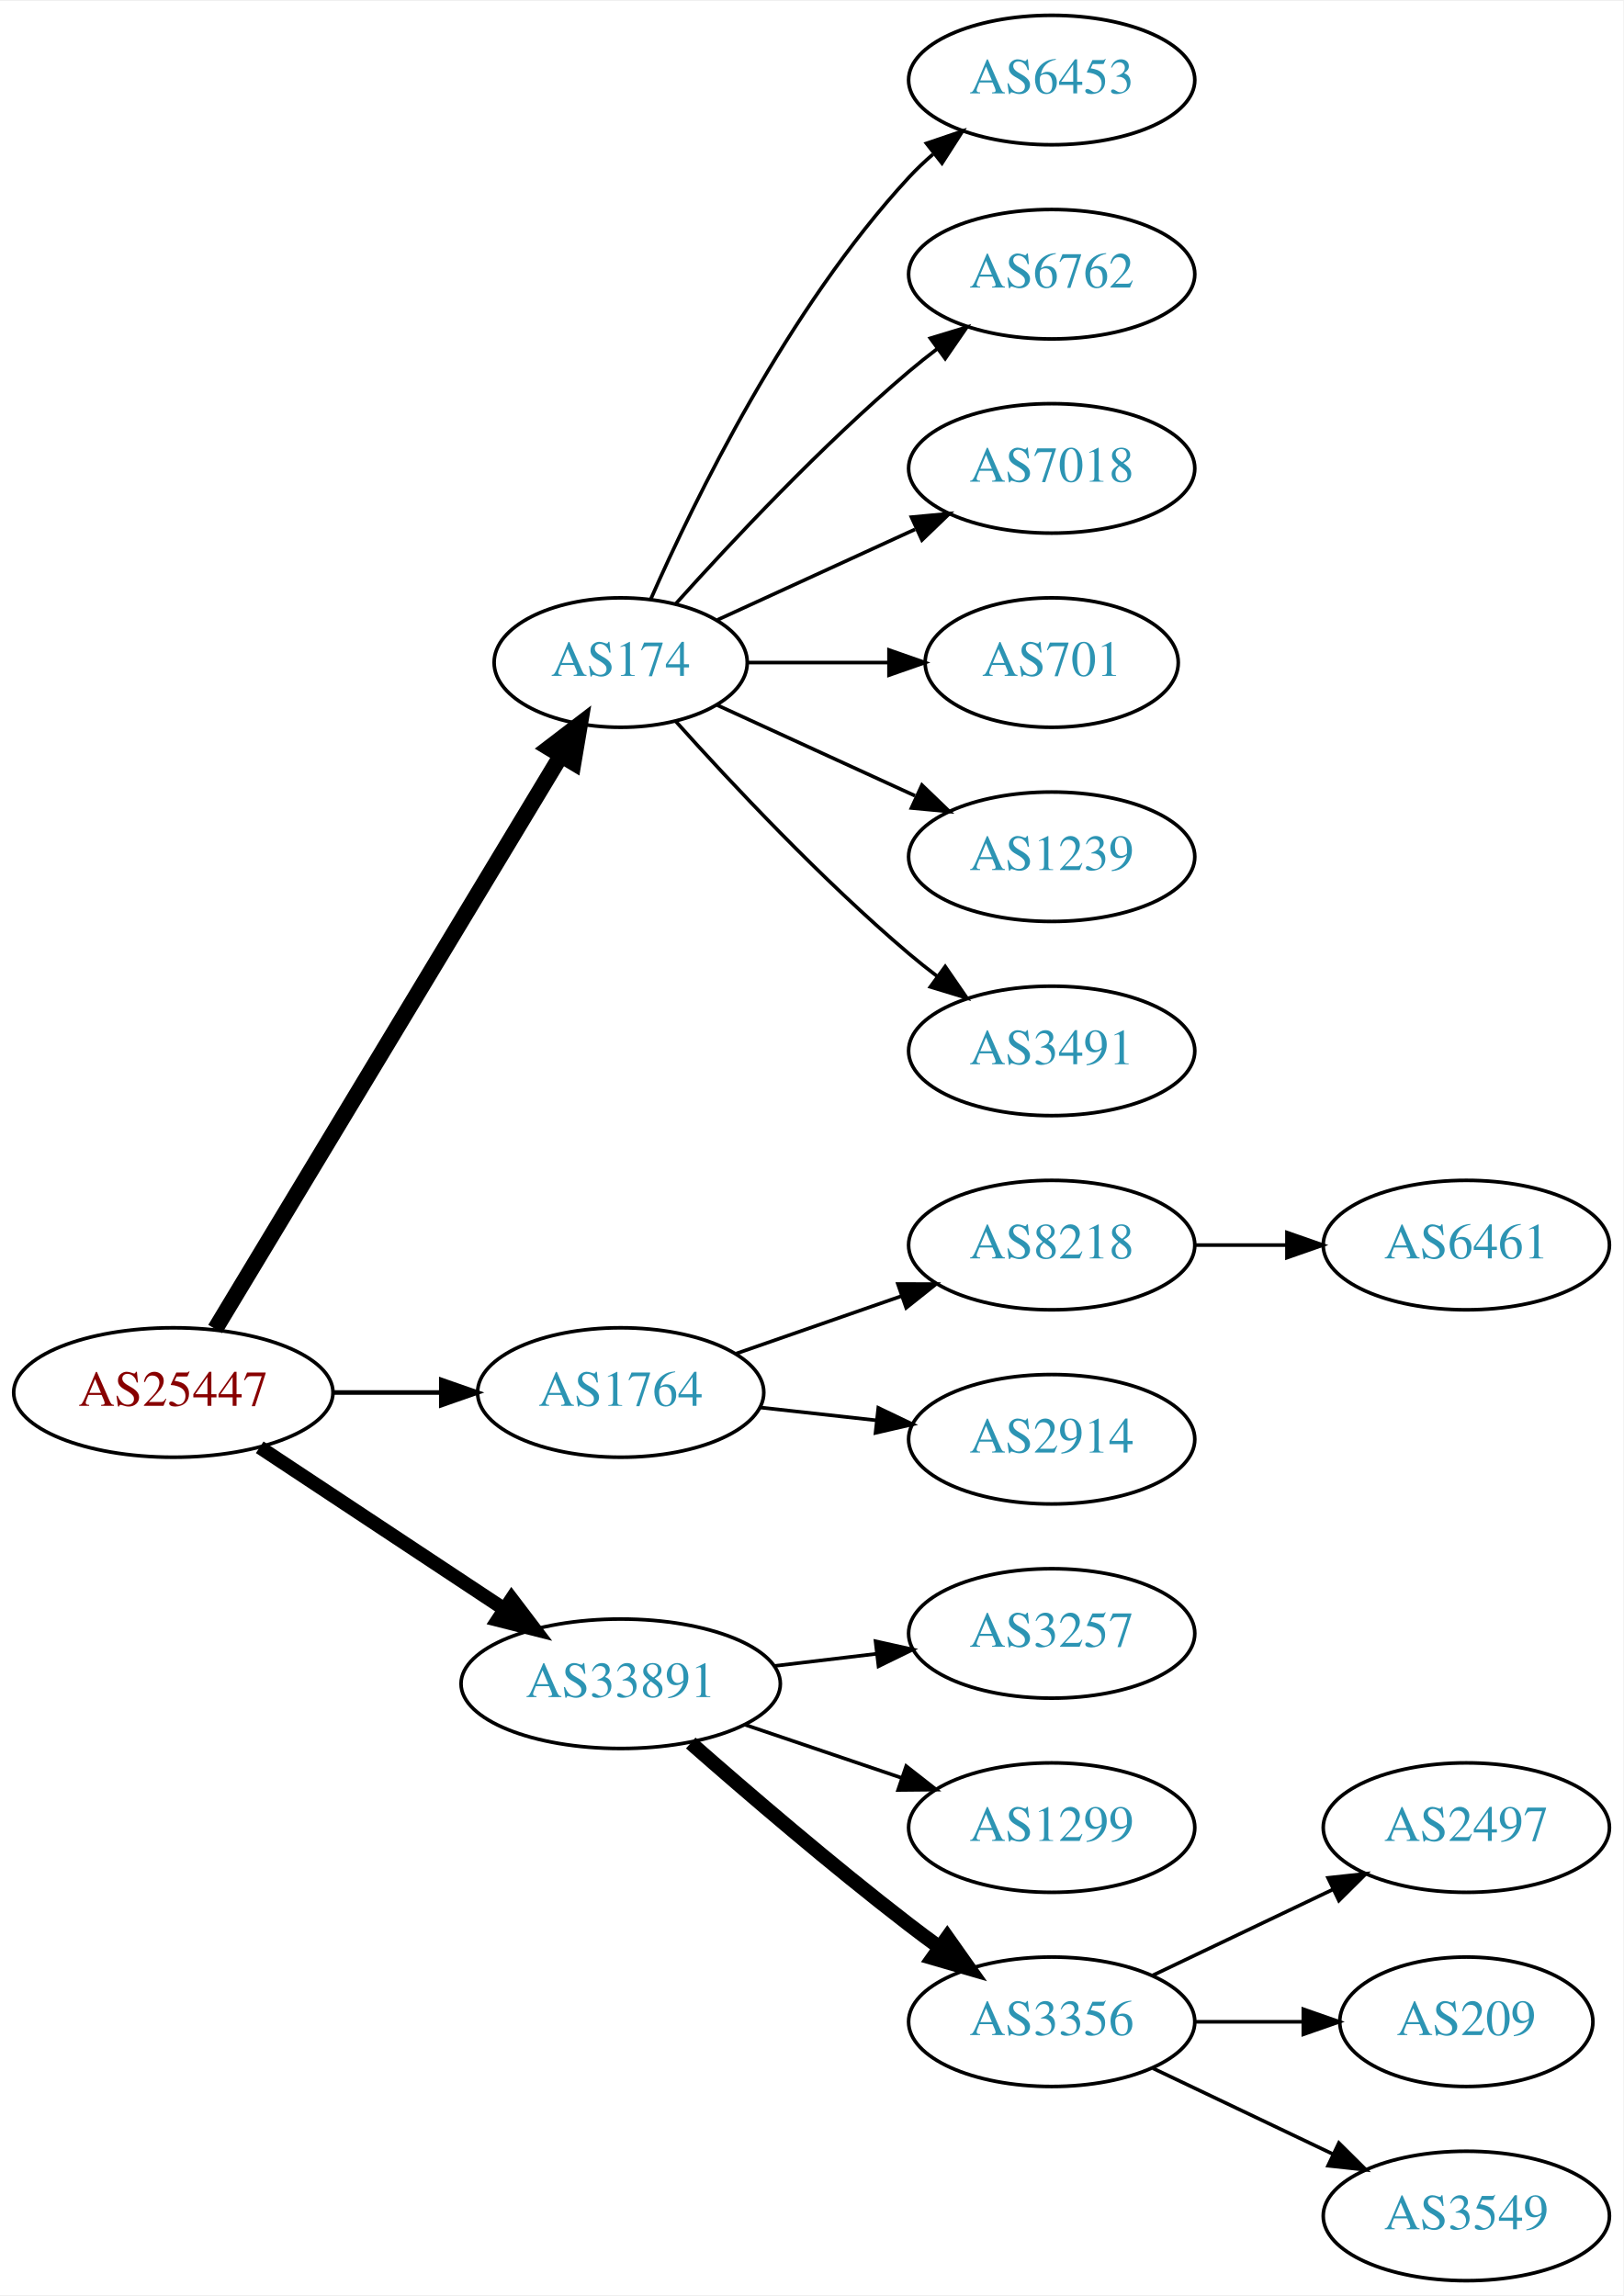
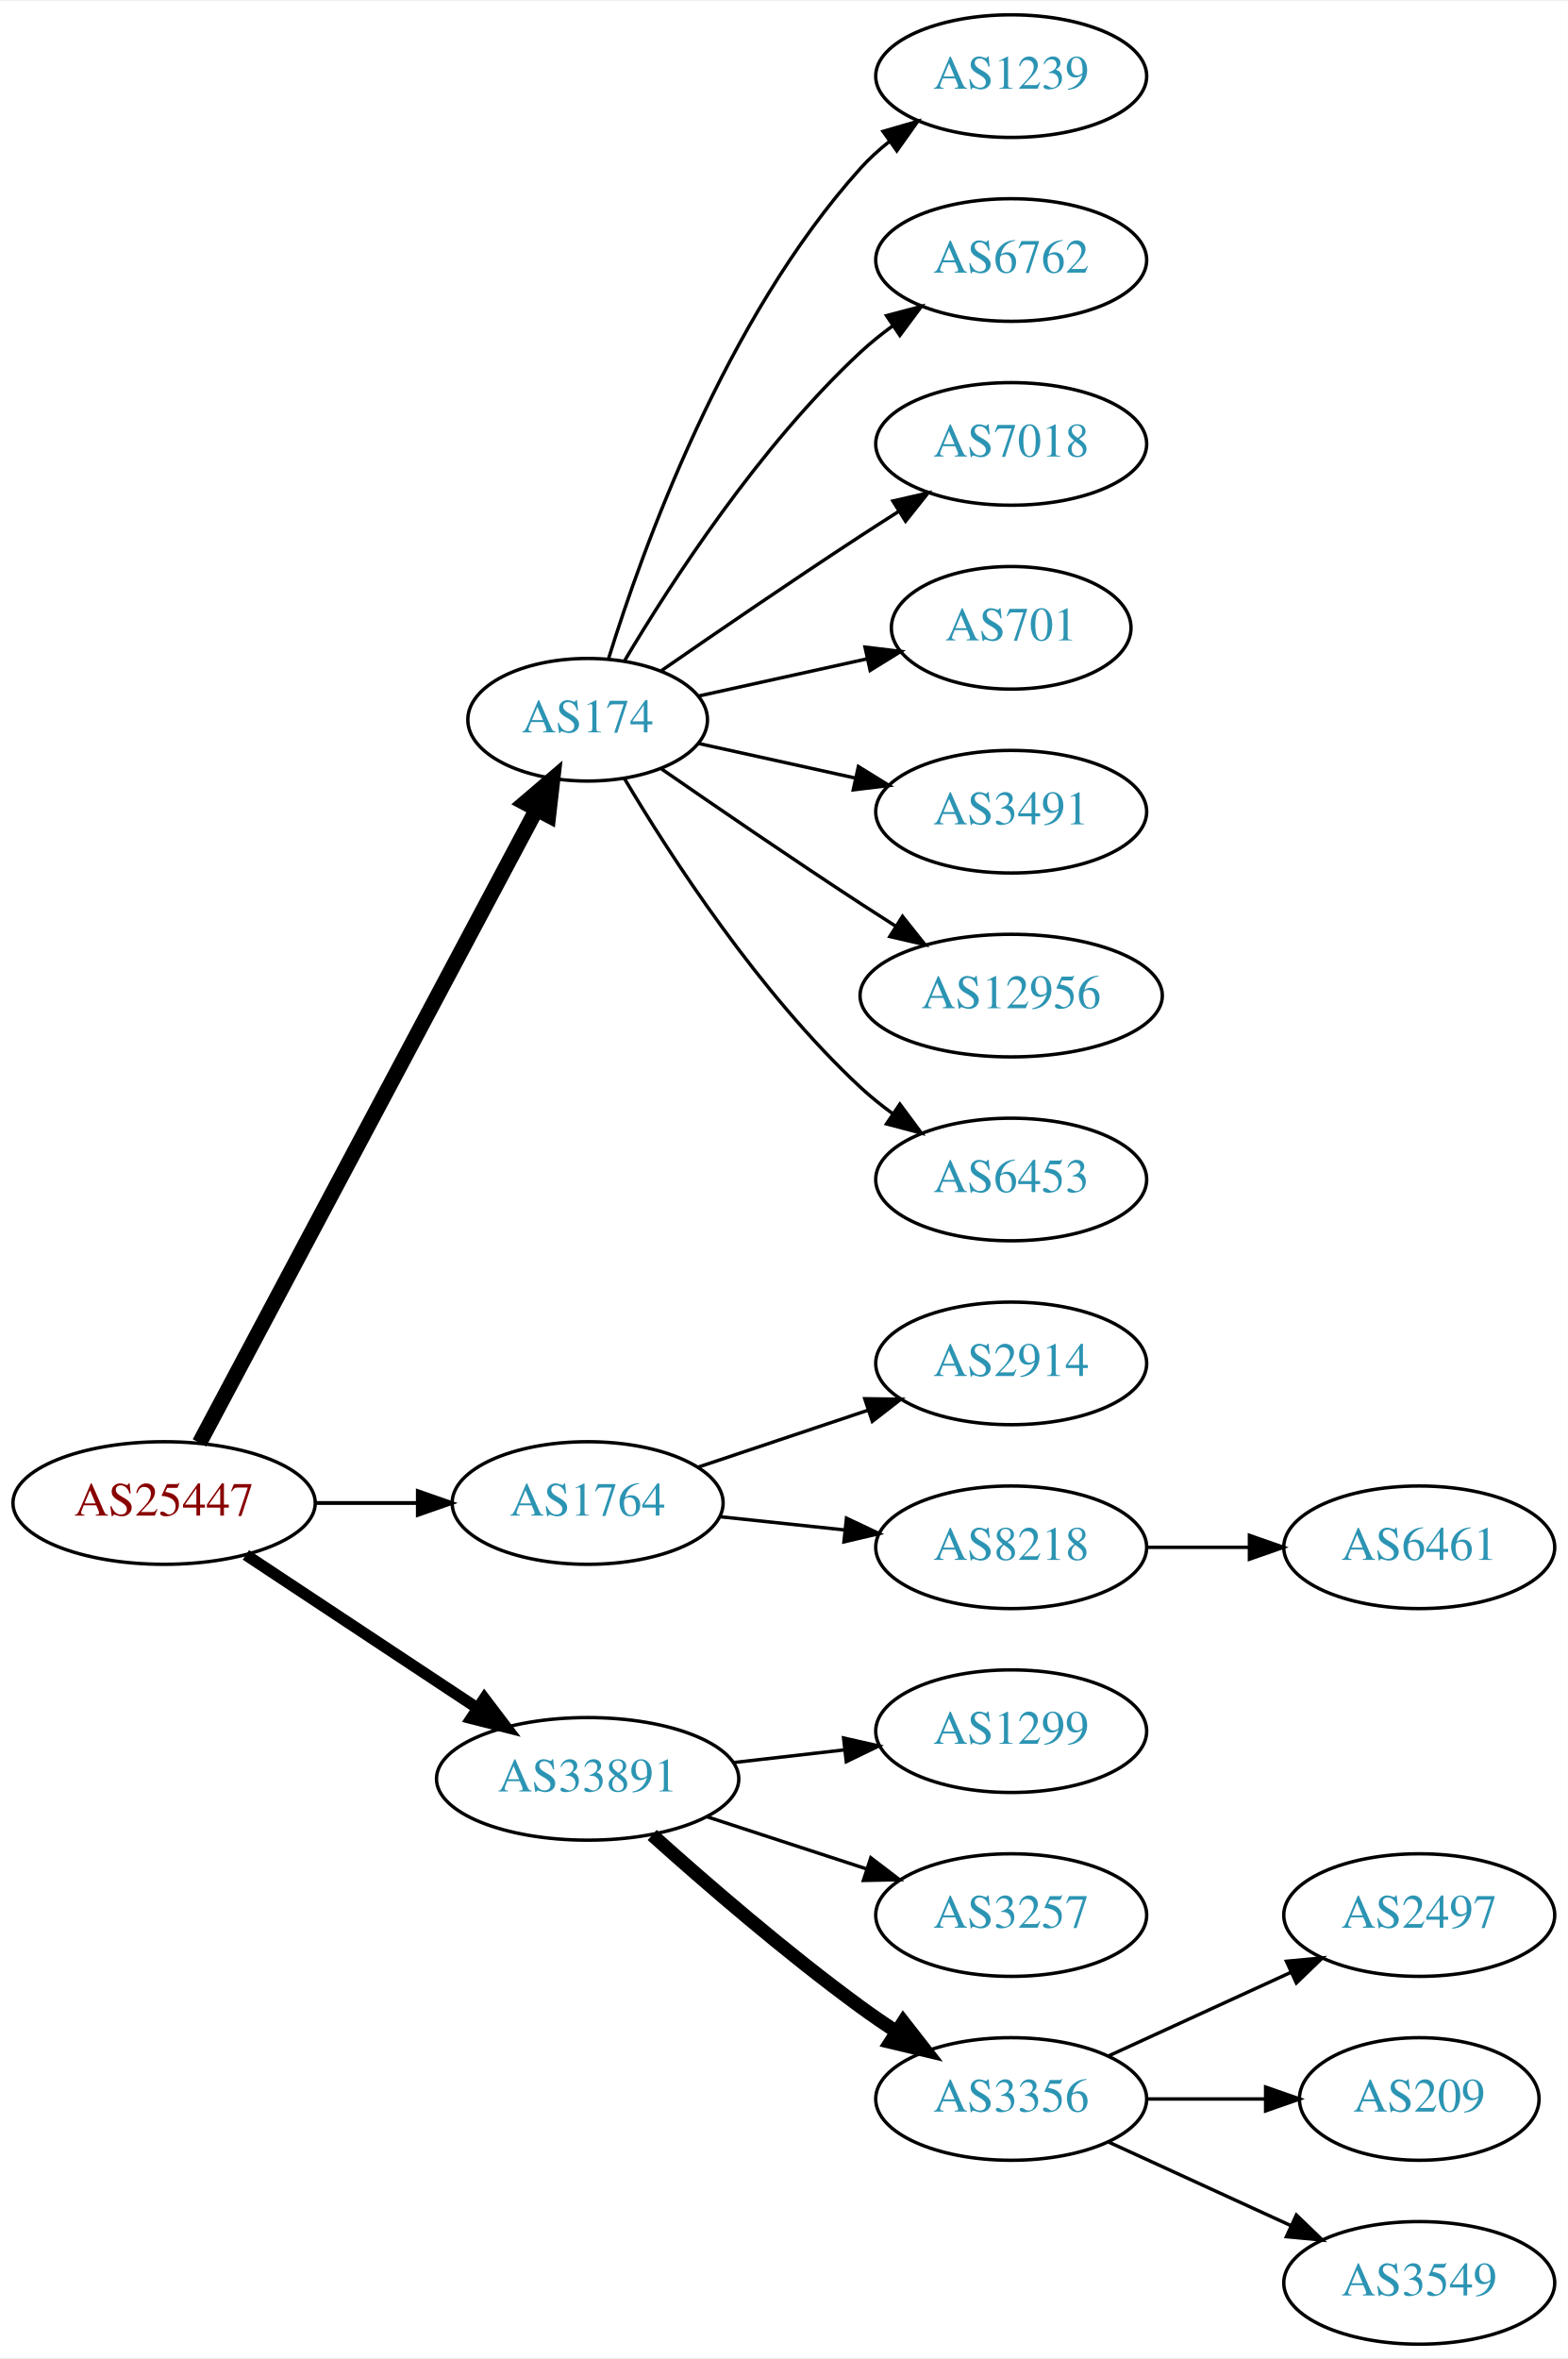
- <svg xmlns="http://www.w3.org/2000/svg" xmlns:xlink="http://www.w3.org/1999/xlink" width="451pt" height="638pt" viewBox="0.00 0.00 451.37 638.00">
-   <g id="graph0" class="graph" transform="scale(1 1) rotate(0) translate(4 634)">
-     <polygon fill="white" stroke="none" points="-4,4 -4,-634 447.37,-634 447.37,4 -4,4" />
+ <svg xmlns="http://www.w3.org/2000/svg" xmlns:xlink="http://www.w3.org/1999/xlink" width="460pt" height="692pt" viewBox="0.00 0.00 460.47 692.00">
+   <g id="graph0" class="graph" transform="scale(1 1) rotate(0) translate(4 688)">
+     <polygon fill="white" stroke="none" points="-4,4 -4,-688 456.469,-688 456.469,4 -4,4" />
    <g id="node1" class="node">
      <g id="a_node1">
        <a xlink:href="/asn/25447" xlink:title="AS25447 ~ Hackl-Str. 1, Object 2, OG2 [AT]">
          <ellipse fill="#ffffff" stroke="black" cx="44.196" cy="-247" rx="44.393" ry="18" />
          <text text-anchor="middle" x="44.196" y="-243.3" font-family="Times,serif" font-size="14.00" fill="#880000">AS25447</text>
        </a>
      </g>
    </g>
    <g id="node2" class="node">
      <g id="a_node2">
        <a xlink:href="/asn/174" xlink:title="AS174 ~ Cogent Communications [US]">
-           <ellipse fill="#ffffff" stroke="black" cx="168.588" cy="-450" rx="35.194" ry="18" />
-           <text text-anchor="middle" x="168.588" y="-446.3" font-family="Times,serif" font-size="14.00" fill="#2c94b3">AS174</text>
+           <ellipse fill="#ffffff" stroke="black" cx="168.588" cy="-477" rx="35.194" ry="18" />
+           <text text-anchor="middle" x="168.588" y="-473.3" font-family="Times,serif" font-size="14.00" fill="#2c94b3">AS174</text>
        </a>
      </g>
    </g>
    <g id="edge1" class="edge">
-       <path fill="none" stroke="black" stroke-width="4.5" d="M55.843,-264.66C77.471,-300.532 126.631,-382.069 151.92,-424.012" />
-       <polygon fill="black" stroke="black" stroke-width="4.5" points="148.69,-426.282 157.226,-432.813 155.434,-422.216 148.69,-426.282" />
+       <path fill="none" stroke="black" stroke-width="4.5" d="M54.597,-264.666C75.963,-304.817 128.271,-403.115 153.511,-450.546" />
+       <polygon fill="black" stroke="black" stroke-width="4.5" points="150.149,-452.611 158.323,-459.589 157.101,-448.911 150.149,-452.611" />
    </g>
    <g id="node3" class="node">
      <g id="a_node3">
        <a xlink:href="/asn/1764" xlink:title="AS1764 ~ NEXTLAYER-AS [AT]">
          <ellipse fill="#ffffff" stroke="black" cx="168.588" cy="-247" rx="39.794" ry="18" />
          <text text-anchor="middle" x="168.588" y="-243.3" font-family="Times,serif" font-size="14.00" fill="#2c94b3">AS1764</text>
        </a>
      </g>
    </g>
    <g id="edge2" class="edge">
-       <path fill="none" stroke="black" stroke-width="1.286" d="M88.692,-247C98.381,-247 108.717,-247 118.61,-247" />
-       <polygon fill="black" stroke="black" stroke-width="1.286" points="118.713,-250.5 128.713,-247 118.713,-243.5 118.713,-250.5" />
+       <path fill="none" stroke="black" stroke-width="1.125" d="M88.692,-247C98.381,-247 108.717,-247 118.61,-247" />
+       <polygon fill="black" stroke="black" stroke-width="1.125" points="118.713,-250.5 128.713,-247 118.713,-243.5 118.713,-250.5" />
    </g>
    <g id="node4" class="node">
      <g id="a_node4">
        <a xlink:href="/asn/33891" xlink:title="AS33891 ~ CORE-BACKBONE GMBH GLOBAL NETWORK [DE]">
          <ellipse fill="#ffffff" stroke="black" cx="168.588" cy="-166" rx="44.393" ry="18" />
          <text text-anchor="middle" x="168.588" y="-162.3" font-family="Times,serif" font-size="14.00" fill="#2c94b3">AS33891</text>
        </a>
      </g>
    </g>
    <g id="edge3" class="edge">
-       <path fill="none" stroke="black" stroke-width="3.857" d="M68.217,-231.765C87.449,-219.037 115.056,-200.766 136.294,-186.711" />
-       <polygon fill="black" stroke="black" stroke-width="3.857" points="138.263,-189.605 144.67,-181.167 134.4,-183.767 138.263,-189.605" />
+       <path fill="none" stroke="black" stroke-width="3.375" d="M68.217,-231.765C87.449,-219.037 115.056,-200.766 136.294,-186.711" />
+       <polygon fill="black" stroke="black" stroke-width="3.375" points="138.263,-189.605 144.67,-181.167 134.4,-183.767 138.263,-189.605" />
    </g>
    <g id="node5" class="node">
      <g id="a_node5">
-         <a xlink:href="/asn/6453" xlink:title="AS6453 ~ TATA COMMUNICATIONS (AMERICA) INC [US]">
-           <ellipse fill="#ffffff" stroke="black" cx="288.431" cy="-612" rx="39.794" ry="18" />
-           <text text-anchor="middle" x="288.431" y="-608.3" font-family="Times,serif" font-size="14.00" fill="#2c94b3">AS6453</text>
+         <a xlink:href="/asn/1239" xlink:title="AS1239 ~ Sprint [US]">
+           <ellipse fill="#ffffff" stroke="black" cx="292.98" cy="-666" rx="39.794" ry="18" />
+           <text text-anchor="middle" x="292.98" y="-662.3" font-family="Times,serif" font-size="14.00" fill="#2c94b3">AS1239</text>
        </a>
      </g>
    </g>
    <g id="edge4" class="edge">
-       <path fill="none" stroke="black" d="M177.004,-467.761C189.072,-495.183 215.044,-548.473 248.784,-585 250.815,-587.198 253.054,-589.319 255.4,-591.34" />
-       <polygon fill="black" stroke="black" points="253.612,-594.386 263.644,-597.794 257.927,-588.874 253.612,-594.386" />
+       <path fill="none" stroke="black" d="M174.726,-494.94C184.629,-526.979 208.966,-594.812 248.784,-639 251.3,-641.792 254.172,-644.401 257.211,-646.812" />
+       <polygon fill="black" stroke="black" points="255.34,-649.776 265.519,-652.715 259.394,-644.07 255.34,-649.776" />
    </g>
    <g id="node6" class="node">
      <g id="a_node6">
        <a xlink:href="/asn/6762" xlink:title="AS6762 ~ TELECOM ITALIA SPARKLE S.p.A. [IT]">
-           <ellipse fill="#ffffff" stroke="black" cx="288.431" cy="-558" rx="39.794" ry="18" />
-           <text text-anchor="middle" x="288.431" y="-554.3" font-family="Times,serif" font-size="14.00" fill="#2c94b3">AS6762</text>
+           <ellipse fill="#ffffff" stroke="black" cx="292.98" cy="-612" rx="39.794" ry="18" />
+           <text text-anchor="middle" x="292.98" y="-608.3" font-family="Times,serif" font-size="14.00" fill="#2c94b3">AS6762</text>
        </a>
      </g>
    </g>
    <g id="edge5" class="edge">
-       <path fill="none" stroke="black" d="M183.95,-466.409C199.223,-483.432 224.482,-510.396 248.784,-531 251.281,-533.117 253.942,-535.232 256.653,-537.293" />
-       <polygon fill="black" stroke="black" points="254.69,-540.194 264.83,-543.266 258.819,-534.541 254.69,-540.194" />
+       <path fill="none" stroke="black" d="M179.401,-494.279C192.907,-517.011 218.967,-557.314 248.784,-585 251.691,-587.699 254.904,-590.28 258.228,-592.703" />
+       <polygon fill="black" stroke="black" points="256.363,-595.667 266.606,-598.375 260.287,-589.87 256.363,-595.667" />
    </g>
    <g id="node7" class="node">
      <g id="a_node7">
        <a xlink:href="/asn/7018" xlink:title="AS7018 ~ AT&amp;T Services, Inc. [US]">
-           <ellipse fill="#ffffff" stroke="black" cx="288.431" cy="-504" rx="39.794" ry="18" />
-           <text text-anchor="middle" x="288.431" y="-500.3" font-family="Times,serif" font-size="14.00" fill="#2c94b3">AS7018</text>
+           <ellipse fill="#ffffff" stroke="black" cx="292.98" cy="-558" rx="39.794" ry="18" />
+           <text text-anchor="middle" x="292.98" y="-554.3" font-family="Times,serif" font-size="14.00" fill="#2c94b3">AS7018</text>
        </a>
      </g>
    </g>
    <g id="edge6" class="edge">
-       <path fill="none" stroke="black" d="M195.449,-461.851C211.57,-469.238 232.572,-478.862 250.438,-487.048" />
-       <polygon fill="black" stroke="black" points="249.44,-490.441 259.989,-491.425 252.356,-484.077 249.44,-490.441" />
+       <path fill="none" stroke="black" d="M190.279,-491.44C206.17,-502.449 228.721,-517.897 248.784,-531 252.366,-533.339 256.137,-535.759 259.897,-538.144" />
+       <polygon fill="black" stroke="black" points="258.23,-541.231 268.558,-543.596 261.959,-535.307 258.23,-541.231" />
    </g>
    <g id="node8" class="node">
      <g id="a_node8">
        <a xlink:href="/asn/701" xlink:title="AS701 ~ UUNET [US]">
-           <ellipse fill="#ffffff" stroke="black" cx="288.431" cy="-450" rx="35.194" ry="18" />
-           <text text-anchor="middle" x="288.431" y="-446.3" font-family="Times,serif" font-size="14.00" fill="#2c94b3">AS701</text>
+           <ellipse fill="#ffffff" stroke="black" cx="292.98" cy="-504" rx="35.194" ry="18" />
+           <text text-anchor="middle" x="292.98" y="-500.3" font-family="Times,serif" font-size="14.00" fill="#2c94b3">AS701</text>
        </a>
      </g>
    </g>
    <g id="edge7" class="edge">
-       <path fill="none" stroke="black" d="M203.99,-450C216.212,-450 230.147,-450 243.082,-450" />
-       <polygon fill="black" stroke="black" points="243.19,-453.5 253.19,-450 243.19,-446.5 243.19,-453.5" />
+       <path fill="none" stroke="black" d="M201.107,-483.953C216.24,-487.292 234.568,-491.335 250.788,-494.913" />
+       <polygon fill="black" stroke="black" points="250.049,-498.334 260.568,-497.07 251.557,-491.498 250.049,-498.334" />
    </g>
    <g id="node9" class="node">
      <g id="a_node9">
-         <a xlink:href="/asn/1239" xlink:title="AS1239 ~ Sprint [US]">
-           <ellipse fill="#ffffff" stroke="black" cx="288.431" cy="-396" rx="39.794" ry="18" />
-           <text text-anchor="middle" x="288.431" y="-392.3" font-family="Times,serif" font-size="14.00" fill="#2c94b3">AS1239</text>
+         <a xlink:href="/asn/3491" xlink:title="AS3491 ~ PCCW Global, Inc. [US]">
+           <ellipse fill="#ffffff" stroke="black" cx="292.98" cy="-450" rx="39.794" ry="18" />
+           <text text-anchor="middle" x="292.98" y="-446.3" font-family="Times,serif" font-size="14.00" fill="#2c94b3">AS3491</text>
        </a>
      </g>
    </g>
    <g id="edge8" class="edge">
-       <path fill="none" stroke="black" d="M195.449,-438.149C211.57,-430.762 232.572,-421.138 250.438,-412.952" />
-       <polygon fill="black" stroke="black" points="252.356,-415.923 259.989,-408.575 249.44,-409.559 252.356,-415.923" />
+       <path fill="none" stroke="black" d="M201.107,-470.047C215.168,-466.945 231.986,-463.235 247.31,-459.854" />
+       <polygon fill="black" stroke="black" points="248.109,-463.262 257.12,-457.69 246.601,-456.427 248.109,-463.262" />
    </g>
    <g id="node10" class="node">
      <g id="a_node10">
-         <a xlink:href="/asn/3491" xlink:title="AS3491 ~ PCCW Global, Inc. [US]">
-           <ellipse fill="#ffffff" stroke="black" cx="288.431" cy="-342" rx="39.794" ry="18" />
-           <text text-anchor="middle" x="288.431" y="-338.3" font-family="Times,serif" font-size="14.00" fill="#2c94b3">AS3491</text>
+         <a xlink:href="/asn/12956" xlink:title="AS12956 ~ TELXIUS [ES]">
+           <ellipse fill="#ffffff" stroke="black" cx="292.98" cy="-396" rx="44.393" ry="18" />
+           <text text-anchor="middle" x="292.98" y="-392.3" font-family="Times,serif" font-size="14.00" fill="#2c94b3">AS12956</text>
        </a>
      </g>
    </g>
    <g id="edge9" class="edge">
-       <path fill="none" stroke="black" d="M183.95,-433.591C199.223,-416.568 224.482,-389.604 248.784,-369 251.281,-366.883 253.942,-364.768 256.653,-362.707" />
-       <polygon fill="black" stroke="black" points="258.819,-365.459 264.83,-356.734 254.69,-359.806 258.819,-365.459" />
+       <path fill="none" stroke="black" d="M190.279,-462.56C206.17,-451.551 228.721,-436.103 248.784,-423 252.105,-420.831 255.587,-418.594 259.074,-416.379" />
+       <polygon fill="black" stroke="black" points="261.063,-419.262 267.656,-410.968 257.33,-413.34 261.063,-419.262" />
    </g>
    <g id="node11" class="node">
      <g id="a_node11">
-         <a xlink:href="/asn/8218" xlink:title="AS8218 ~ legacy Neotelecoms [FR]">
-           <ellipse fill="#ffffff" stroke="black" cx="288.431" cy="-288" rx="39.794" ry="18" />
-           <text text-anchor="middle" x="288.431" y="-284.3" font-family="Times,serif" font-size="14.00" fill="#2c94b3">AS8218</text>
+         <a xlink:href="/asn/6453" xlink:title="AS6453 ~ TATA COMMUNICATIONS (AMERICA) INC [US]">
+           <ellipse fill="#ffffff" stroke="black" cx="292.98" cy="-342" rx="39.794" ry="18" />
+           <text text-anchor="middle" x="292.98" y="-338.3" font-family="Times,serif" font-size="14.00" fill="#2c94b3">AS6453</text>
        </a>
      </g>
    </g>
    <g id="edge10" class="edge">
-       <path fill="none" stroke="black" d="M200.55,-257.772C214.647,-262.677 231.523,-268.548 246.636,-273.807" />
-       <polygon fill="black" stroke="black" points="245.672,-277.177 256.267,-277.157 247.972,-270.566 245.672,-277.177" />
+       <path fill="none" stroke="black" d="M179.401,-459.721C192.907,-436.989 218.967,-396.686 248.784,-369 251.691,-366.301 254.904,-363.72 258.228,-361.297" />
+       <polygon fill="black" stroke="black" points="260.287,-364.13 266.606,-355.625 256.363,-358.333 260.287,-364.13" />
    </g>
    <g id="node12" class="node">
      <g id="a_node12">
        <a xlink:href="/asn/2914" xlink:title="AS2914 ~ NTT America, Inc. [US]">
-           <ellipse fill="#ffffff" stroke="black" cx="288.431" cy="-234" rx="39.794" ry="18" />
-           <text text-anchor="middle" x="288.431" y="-230.3" font-family="Times,serif" font-size="14.00" fill="#2c94b3">AS2914</text>
+           <ellipse fill="#ffffff" stroke="black" cx="292.98" cy="-288" rx="39.794" ry="18" />
+           <text text-anchor="middle" x="292.98" y="-284.3" font-family="Times,serif" font-size="14.00" fill="#2c94b3">AS2914</text>
        </a>
      </g>
    </g>
    <g id="edge11" class="edge">
-       <path fill="none" stroke="black" d="M207.198,-242.851C217.509,-241.713 228.827,-240.465 239.627,-239.274" />
-       <polygon fill="black" stroke="black" points="240.218,-242.73 249.774,-238.154 239.45,-235.772 240.218,-242.73" />
-     </g>
-     <g id="node14" class="node">
-       <g id="a_node14">
-         <a xlink:href="/asn/3257" xlink:title="AS3257 ~ GTT [DE]">
-           <ellipse fill="#ffffff" stroke="black" cx="288.431" cy="-180" rx="39.794" ry="18" />
-           <text text-anchor="middle" x="288.431" y="-176.3" font-family="Times,serif" font-size="14.00" fill="#2c94b3">AS3257</text>
-         </a>
-       </g>
-     </g>
-     <g id="edge13" class="edge">
-       <path fill="none" stroke="black" d="M211.135,-170.936C220.381,-172.034 230.254,-173.207 239.725,-174.332" />
-       <polygon fill="black" stroke="black" points="239.453,-177.825 249.797,-175.529 240.279,-170.874 239.453,-177.825" />
+       <path fill="none" stroke="black" d="M201.107,-257.559C216.24,-262.628 234.568,-268.767 250.788,-274.201" />
+       <polygon fill="black" stroke="black" points="249.974,-277.62 260.568,-277.477 252.198,-270.982 249.974,-277.62" />
+     </g>
+     <g id="node13" class="node">
+       <g id="a_node13">
+         <a xlink:href="/asn/8218" xlink:title="AS8218 ~ legacy Neotelecoms [FR]">
+           <ellipse fill="#ffffff" stroke="black" cx="292.98" cy="-234" rx="39.794" ry="18" />
+           <text text-anchor="middle" x="292.98" y="-230.3" font-family="Times,serif" font-size="14.00" fill="#2c94b3">AS8218</text>
+         </a>
+       </g>
+     </g>
+     <g id="edge12" class="edge">
+       <path fill="none" stroke="black" d="M207.309,-242.993C218.942,-241.758 231.909,-240.381 244.13,-239.083" />
+       <polygon fill="black" stroke="black" points="244.6,-242.552 254.174,-238.016 243.86,-235.592 244.6,-242.552" />
    </g>
    <g id="node15" class="node">
      <g id="a_node15">
        <a xlink:href="/asn/1299" xlink:title="AS1299 ~ Telia Carrier [EU]">
-           <ellipse fill="#ffffff" stroke="black" cx="288.431" cy="-126" rx="39.794" ry="18" />
-           <text text-anchor="middle" x="288.431" y="-122.3" font-family="Times,serif" font-size="14.00" fill="#2c94b3">AS1299</text>
+           <ellipse fill="#ffffff" stroke="black" cx="292.98" cy="-180" rx="39.794" ry="18" />
+           <text text-anchor="middle" x="292.98" y="-176.3" font-family="Times,serif" font-size="14.00" fill="#2c94b3">AS1299</text>
        </a>
      </g>
    </g>
    <g id="edge14" class="edge">
-       <path fill="none" stroke="black" d="M203.042,-154.645C216.643,-150.028 232.485,-144.651 246.746,-139.81" />
-       <polygon fill="black" stroke="black" points="247.975,-143.089 256.32,-136.56 245.725,-136.46 247.975,-143.089" />
+       <path fill="none" stroke="black" d="M211.366,-170.779C221.862,-171.979 233.208,-173.277 243.981,-174.51" />
+       <polygon fill="black" stroke="black" points="243.755,-178.006 254.088,-175.666 244.55,-171.052 243.755,-178.006" />
    </g>
    <g id="node16" class="node">
      <g id="a_node16">
-         <a xlink:href="/asn/3356" xlink:title="AS3356 ~ Level 3 Parent, LLC [US]">
-           <ellipse fill="#ffffff" stroke="black" cx="288.431" cy="-72" rx="39.794" ry="18" />
-           <text text-anchor="middle" x="288.431" y="-68.3" font-family="Times,serif" font-size="14.00" fill="#2c94b3">AS3356</text>
+         <a xlink:href="/asn/3257" xlink:title="AS3257 ~ GTT [DE]">
+           <ellipse fill="#ffffff" stroke="black" cx="292.98" cy="-126" rx="39.794" ry="18" />
+           <text text-anchor="middle" x="292.98" y="-122.3" font-family="Times,serif" font-size="14.00" fill="#2c94b3">AS3257</text>
        </a>
      </g>
    </g>
    <g id="edge15" class="edge">
-       <path fill="none" stroke="black" stroke-width="4" d="M188.067,-149.527C203.866,-135.648 227.377,-115.477 248.784,-99 251.527,-96.889 254.417,-94.739 257.333,-92.62" />
-       <polygon fill="black" stroke="black" stroke-width="4" points="259.399,-95.445 265.511,-86.791 255.336,-89.745 259.399,-95.445" />
-     </g>
-     <g id="node13" class="node">
-       <g id="a_node13">
-         <a xlink:href="/asn/6461" xlink:title="AS6461 ~ Zayo Bandwidth [US]">
-           <ellipse fill="#ffffff" stroke="black" cx="403.724" cy="-288" rx="39.794" ry="18" />
-           <text text-anchor="middle" x="403.724" y="-284.3" font-family="Times,serif" font-size="14.00" fill="#2c94b3">AS6461</text>
-         </a>
-       </g>
-     </g>
-     <g id="edge12" class="edge">
-       <path fill="none" stroke="black" d="M328.103,-288C336.306,-288 345.07,-288 353.602,-288" />
-       <polygon fill="black" stroke="black" points="353.841,-291.5 363.841,-288 353.841,-284.5 353.841,-291.5" />
+       <path fill="none" stroke="black" d="M203.681,-154.858C218.187,-150.117 235.239,-144.544 250.469,-139.567" />
+       <polygon fill="black" stroke="black" points="251.752,-142.83 260.17,-136.396 249.578,-136.176 251.752,-142.83" />
    </g>
    <g id="node17" class="node">
      <g id="a_node17">
-         <a xlink:href="/asn/2497" xlink:title="AS2497 ~ Internet Initiative Japan Inc. [JP]">
-           <ellipse fill="#ffffff" stroke="black" cx="403.724" cy="-126" rx="39.794" ry="18" />
-           <text text-anchor="middle" x="403.724" y="-122.3" font-family="Times,serif" font-size="14.00" fill="#2c94b3">AS2497</text>
+         <a xlink:href="/asn/3356" xlink:title="AS3356 ~ Level 3 Parent, LLC [US]">
+           <ellipse fill="#ffffff" stroke="black" cx="292.98" cy="-72" rx="39.794" ry="18" />
+           <text text-anchor="middle" x="292.98" y="-68.3" font-family="Times,serif" font-size="14.00" fill="#2c94b3">AS3356</text>
        </a>
      </g>
    </g>
    <g id="edge16" class="edge">
-       <path fill="none" stroke="black" d="M316.567,-84.934C331.561,-92.081 350.382,-101.052 366.605,-108.785" />
-       <polygon fill="black" stroke="black" points="365.276,-112.028 375.809,-113.171 368.288,-105.709 365.276,-112.028" />
+       <path fill="none" stroke="black" stroke-width="4" d="M187.542,-149.522C203.211,-135.46 226.817,-115.03 248.784,-99 252.16,-96.537 255.761,-94.063 259.389,-91.667" />
+       <polygon fill="black" stroke="black" stroke-width="4" points="261.289,-94.606 267.811,-86.256 257.506,-88.716 261.289,-94.606" />
+     </g>
+     <g id="node14" class="node">
+       <g id="a_node14">
+         <a xlink:href="/asn/6461" xlink:title="AS6461 ~ Zayo Bandwidth [US]">
+           <ellipse fill="#ffffff" stroke="black" cx="412.823" cy="-234" rx="39.794" ry="18" />
+           <text text-anchor="middle" x="412.823" y="-230.3" font-family="Times,serif" font-size="14.00" fill="#2c94b3">AS6461</text>
+         </a>
+       </g>
+     </g>
+     <g id="edge13" class="edge">
+       <path fill="none" stroke="black" d="M332.893,-234C342.446,-234 352.796,-234 362.759,-234" />
+       <polygon fill="black" stroke="black" points="362.951,-237.5 372.951,-234 362.951,-230.5 362.951,-237.5" />
    </g>
    <g id="node18" class="node">
      <g id="a_node18">
-         <a xlink:href="/asn/209" xlink:title="AS209 ~ CenturyLink Communications, LLC [US]">
-           <ellipse fill="#ffffff" stroke="black" cx="403.724" cy="-72" rx="35.194" ry="18" />
-           <text text-anchor="middle" x="403.724" y="-68.3" font-family="Times,serif" font-size="14.00" fill="#2c94b3">AS209</text>
+         <a xlink:href="/asn/2497" xlink:title="AS2497 ~ Internet Initiative Japan Inc. [JP]">
+           <ellipse fill="#ffffff" stroke="black" cx="412.823" cy="-126" rx="39.794" ry="18" />
+           <text text-anchor="middle" x="412.823" y="-122.3" font-family="Times,serif" font-size="14.00" fill="#2c94b3">AS2497</text>
        </a>
      </g>
    </g>
    <g id="edge17" class="edge">
-       <path fill="none" stroke="black" d="M328.103,-72C337.808,-72 348.299,-72 358.262,-72" />
-       <polygon fill="black" stroke="black" points="358.398,-75.5 368.398,-72 358.398,-68.5 358.398,-75.5" />
+       <path fill="none" stroke="black" d="M321.609,-84.661C337.566,-91.973 357.837,-101.261 375.119,-109.181" />
+       <polygon fill="black" stroke="black" points="373.818,-112.435 384.367,-113.419 376.734,-106.071 373.818,-112.435" />
    </g>
    <g id="node19" class="node">
      <g id="a_node19">
+         <a xlink:href="/asn/209" xlink:title="AS209 ~ CenturyLink Communications, LLC [US]">
+           <ellipse fill="#ffffff" stroke="black" cx="412.823" cy="-72" rx="35.194" ry="18" />
+           <text text-anchor="middle" x="412.823" y="-68.3" font-family="Times,serif" font-size="14.00" fill="#2c94b3">AS209</text>
+         </a>
+       </g>
+     </g>
+     <g id="edge18" class="edge">
+       <path fill="none" stroke="black" d="M332.893,-72C343.98,-72 356.139,-72 367.522,-72" />
+       <polygon fill="black" stroke="black" points="367.703,-75.5 377.703,-72 367.703,-68.5 367.703,-75.5" />
+     </g>
+     <g id="node20" class="node">
+       <g id="a_node20">
        <a xlink:href="/asn/3549" xlink:title="AS3549 ~ Level 3 Parent, LLC [US]">
-           <ellipse fill="#ffffff" stroke="black" cx="403.724" cy="-18" rx="39.794" ry="18" />
-           <text text-anchor="middle" x="403.724" y="-14.3" font-family="Times,serif" font-size="14.00" fill="#2c94b3">AS3549</text>
-         </a>
-       </g>
-     </g>
-     <g id="edge18" class="edge">
-       <path fill="none" stroke="black" d="M316.567,-59.066C331.561,-51.919 350.382,-42.948 366.605,-35.215" />
-       <polygon fill="black" stroke="black" points="368.288,-38.291 375.809,-30.829 365.276,-31.972 368.288,-38.291" />
+           <ellipse fill="#ffffff" stroke="black" cx="412.823" cy="-18" rx="39.794" ry="18" />
+           <text text-anchor="middle" x="412.823" y="-14.3" font-family="Times,serif" font-size="14.00" fill="#2c94b3">AS3549</text>
+         </a>
+       </g>
+     </g>
+     <g id="edge19" class="edge">
+       <path fill="none" stroke="black" d="M321.609,-59.339C337.566,-52.027 357.837,-42.739 375.119,-34.819" />
+       <polygon fill="black" stroke="black" points="376.734,-37.929 384.367,-30.581 373.818,-31.565 376.734,-37.929" />
    </g>
  </g>
</svg>
